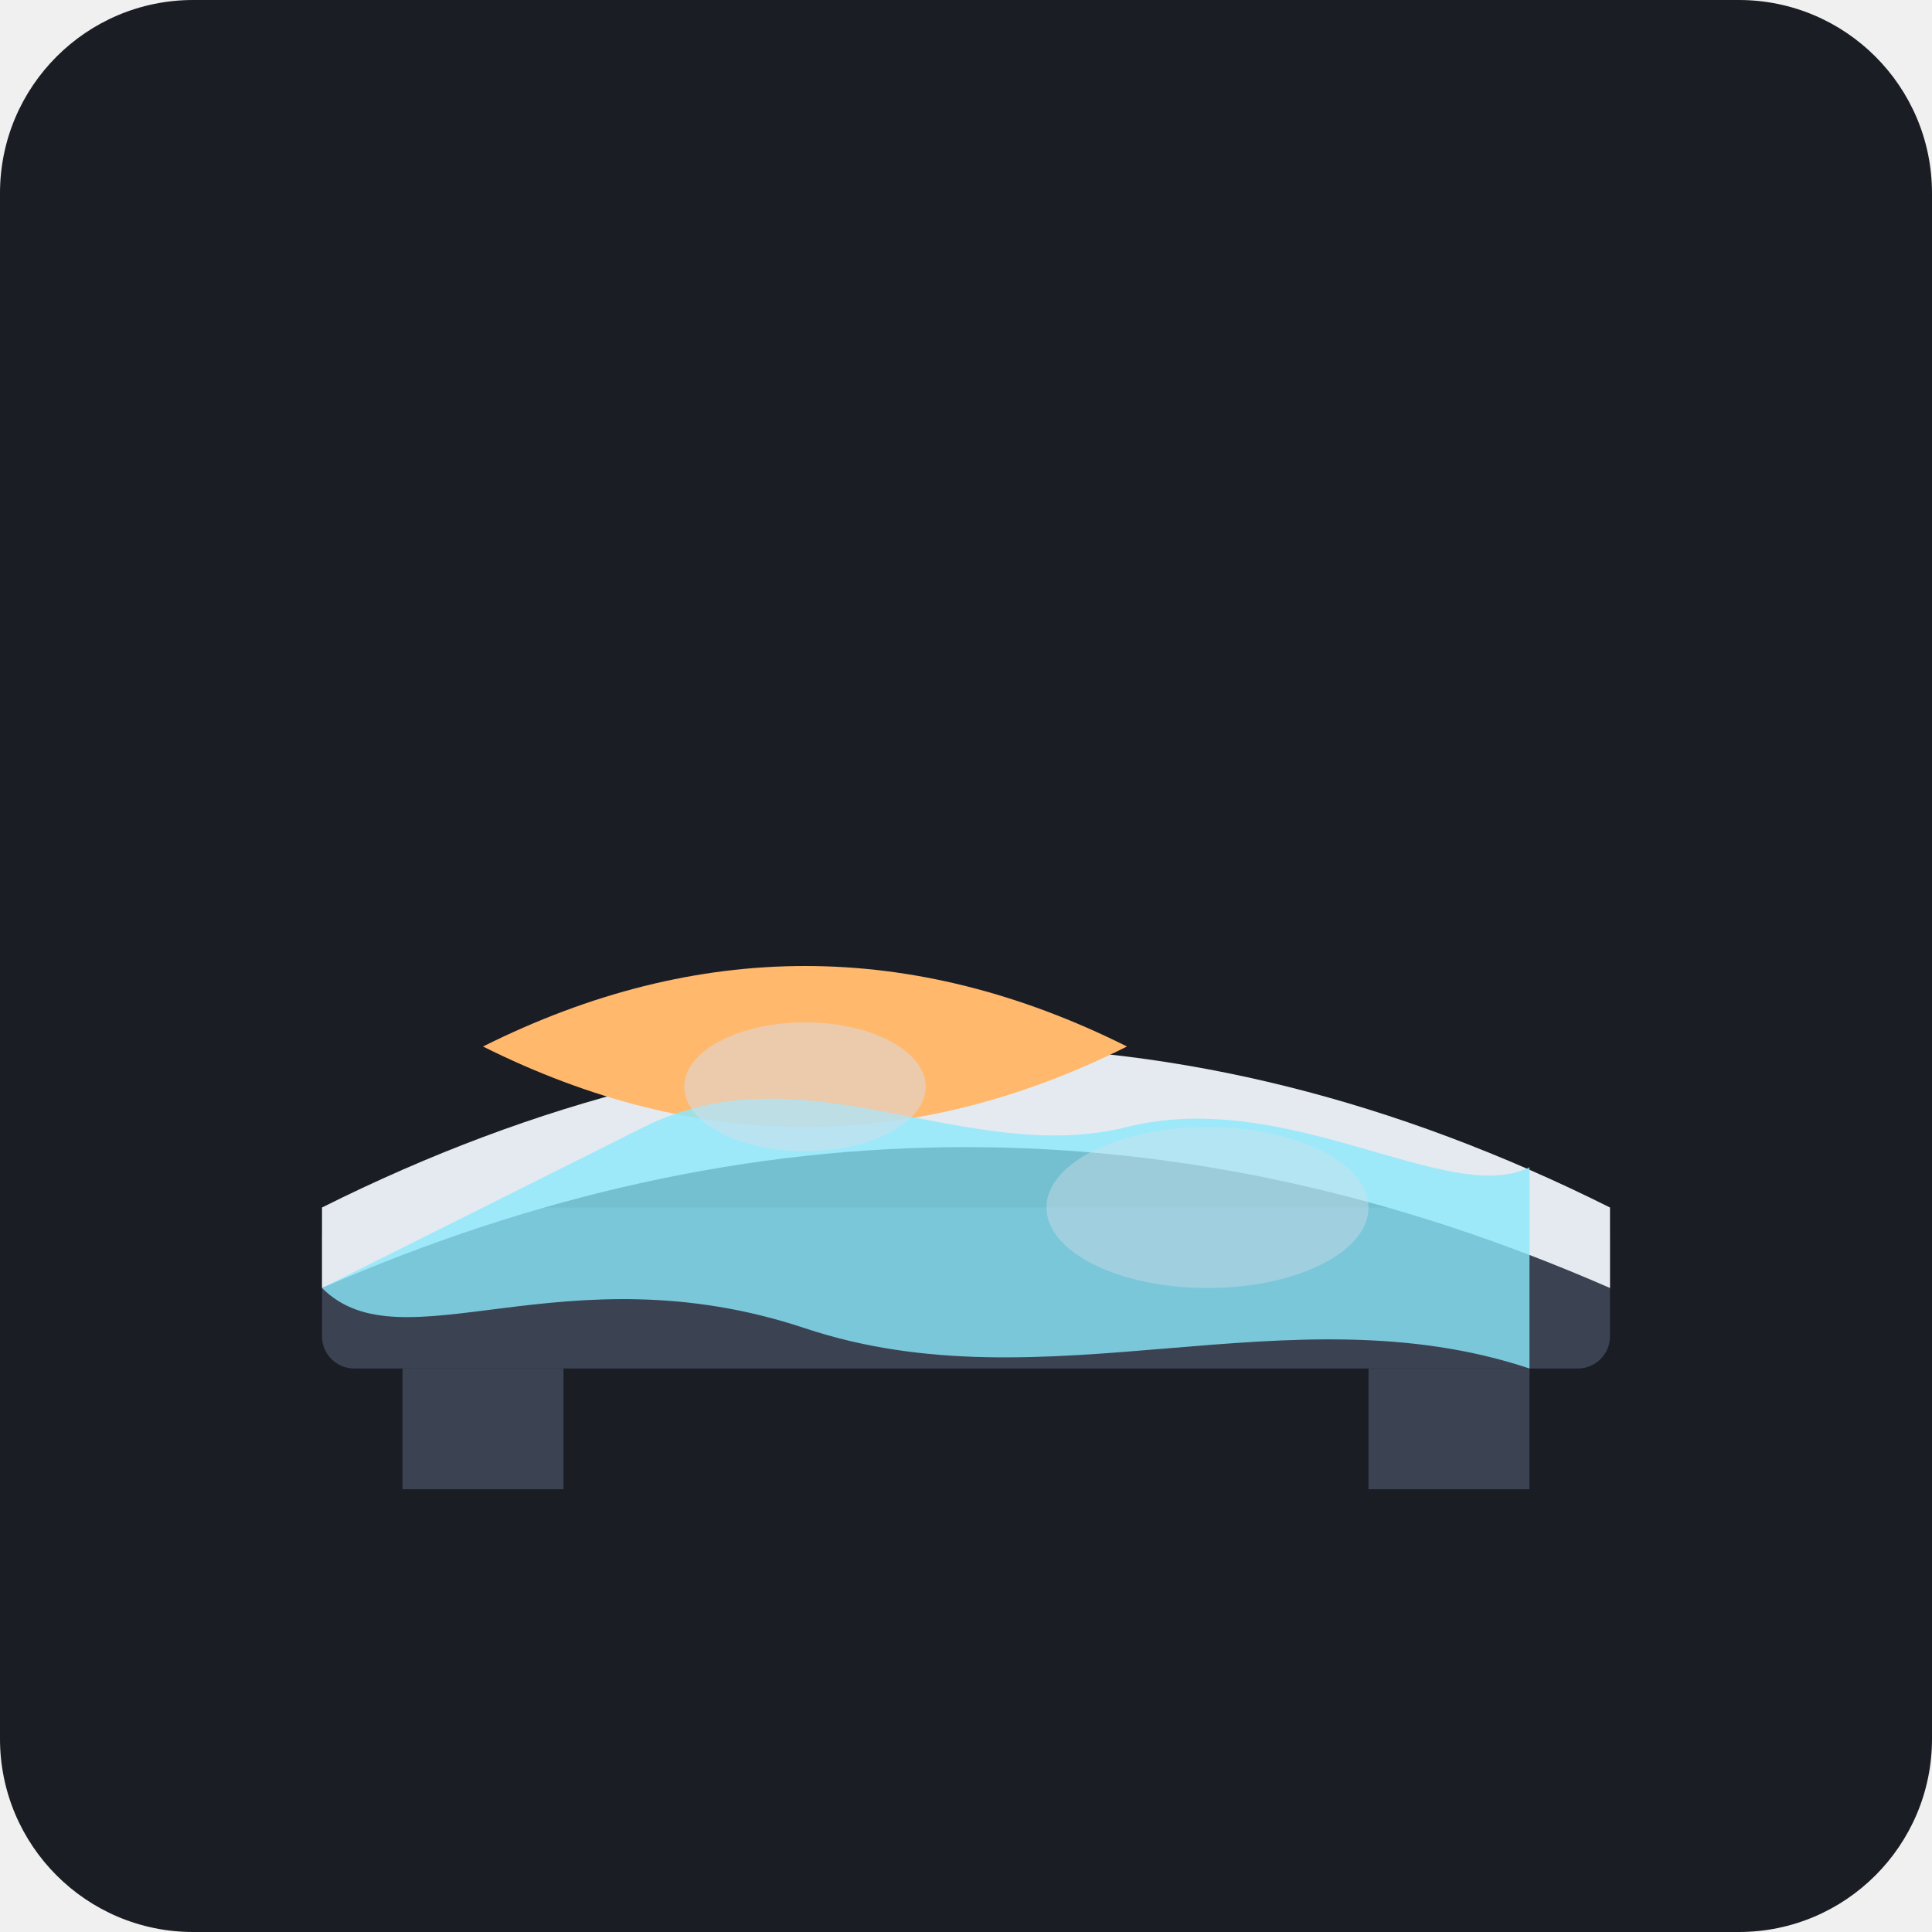
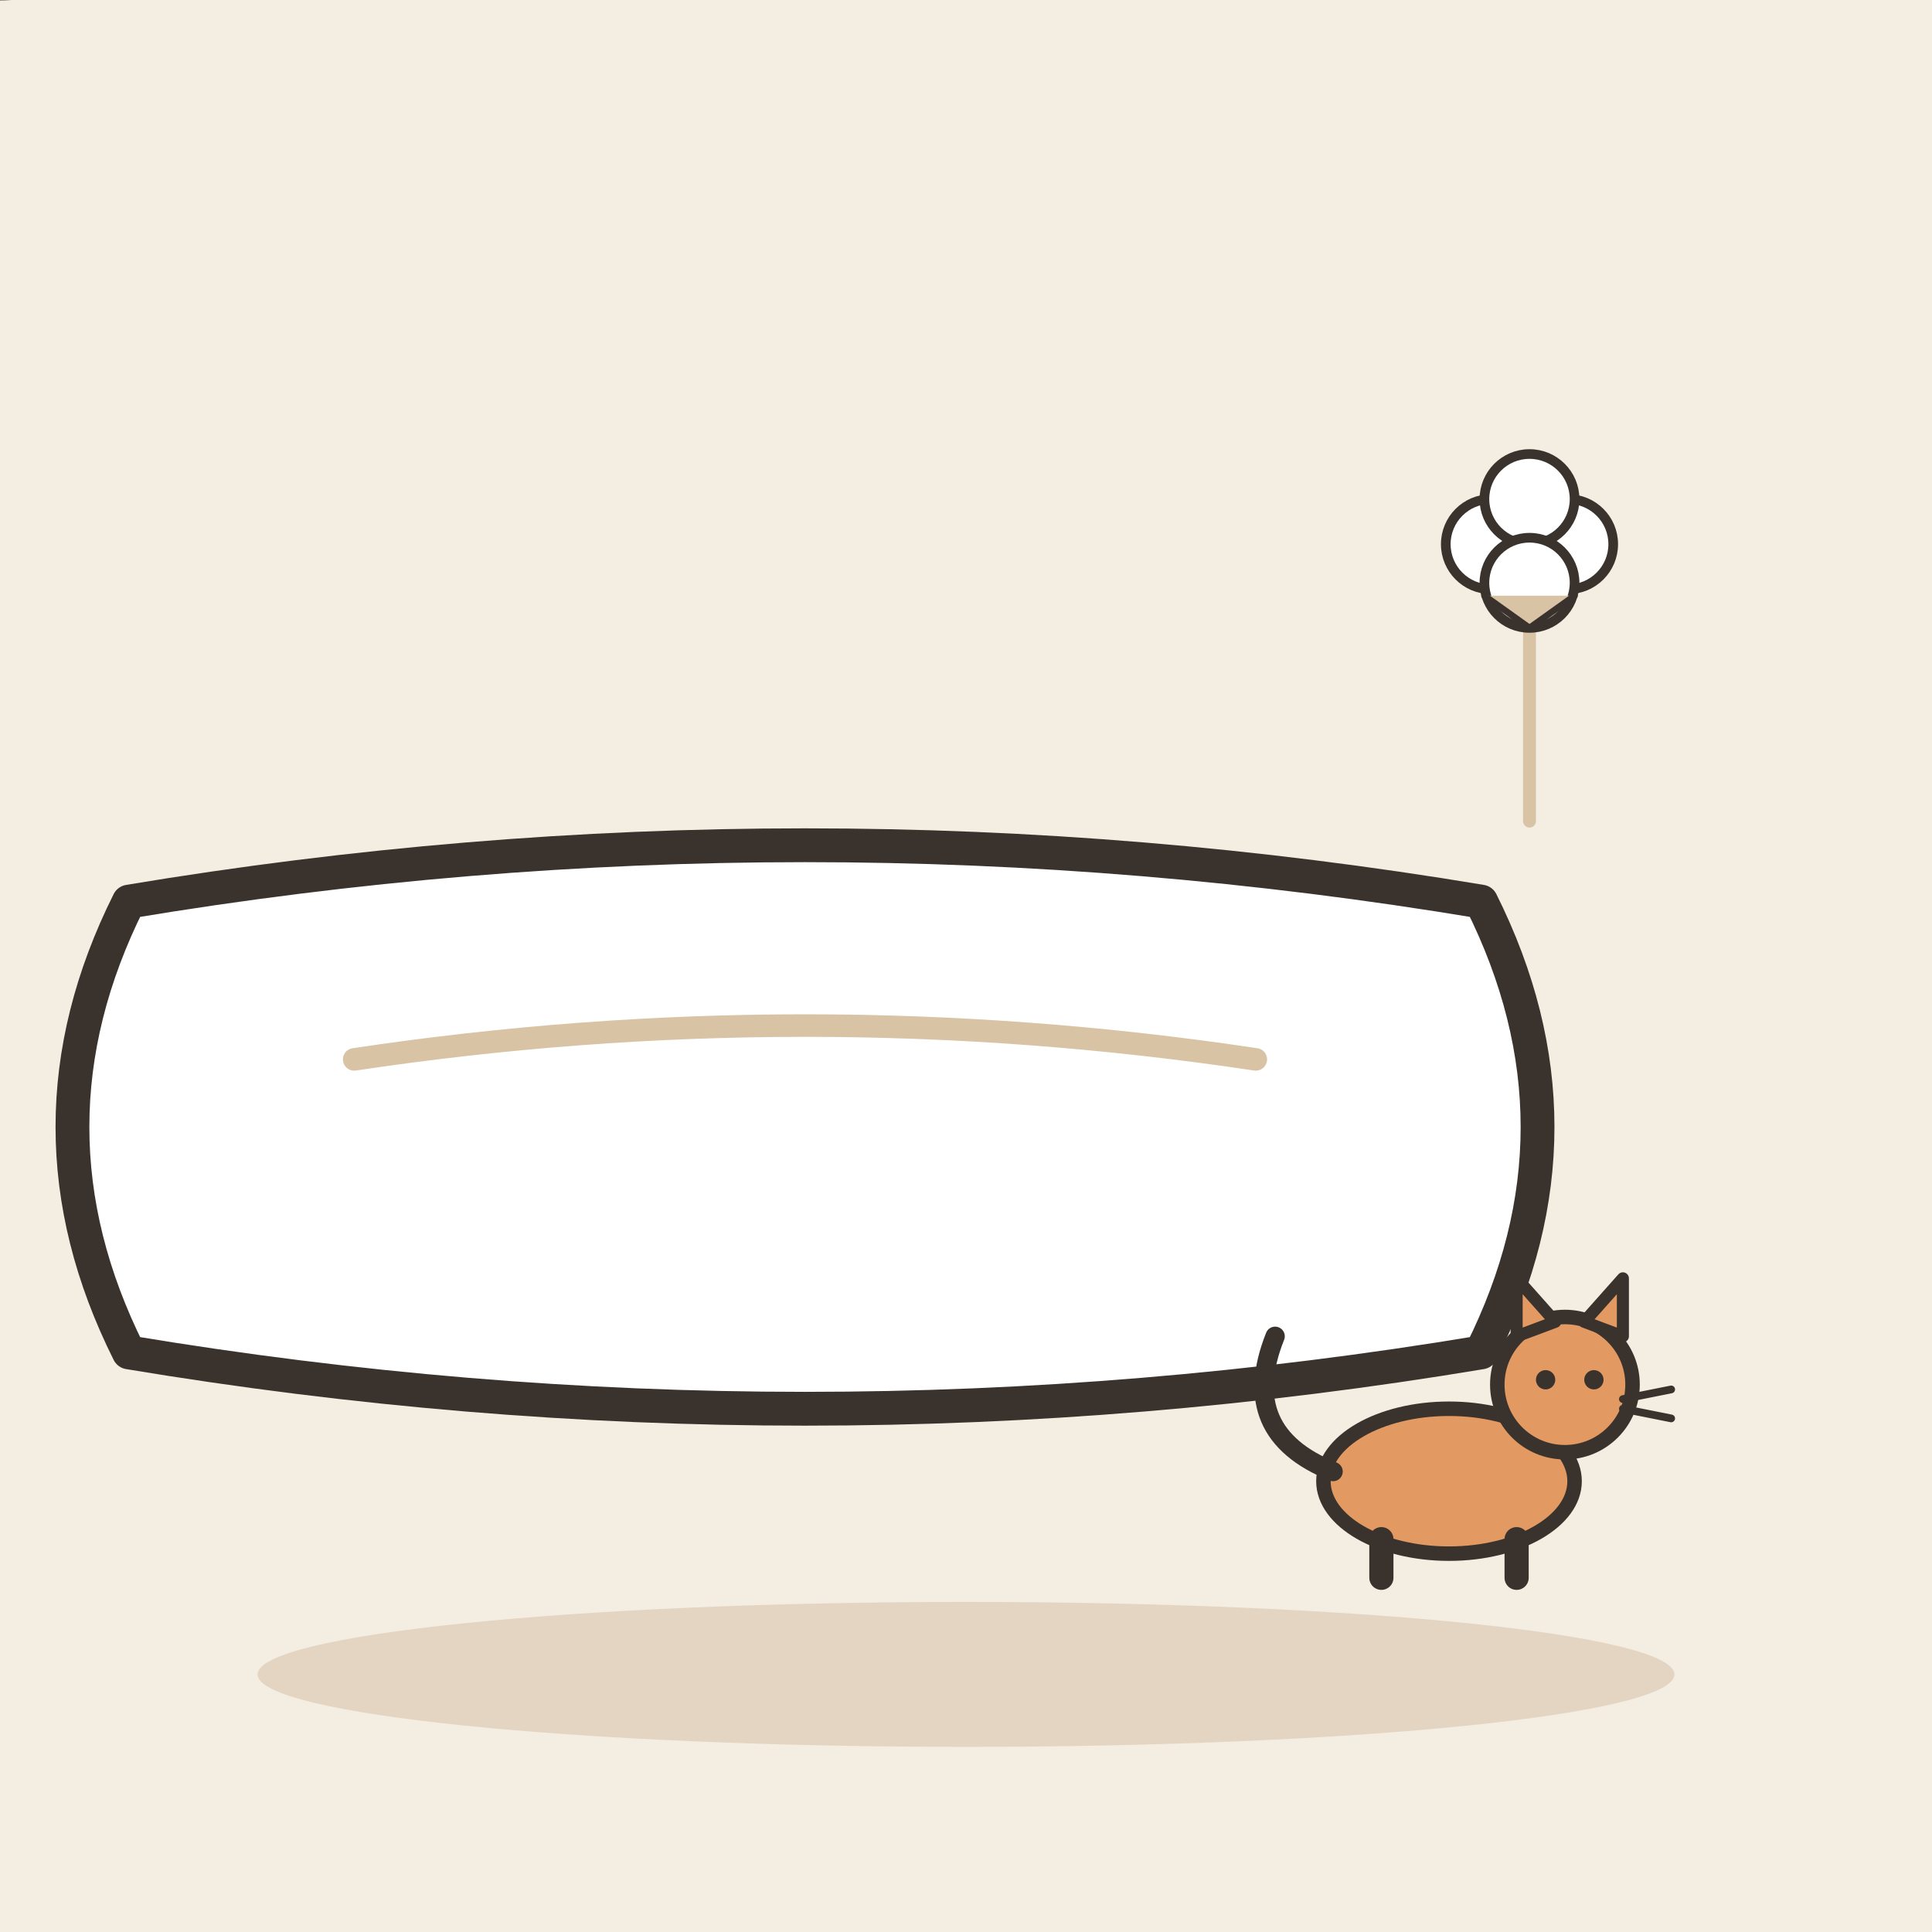
- <svg xmlns="http://www.w3.org/2000/svg" viewBox="0 0 240 240">
-   <rect width="240" height="240" rx="24" fill="#1A1D24" />
-   <rect x="40" y="150" width="160" height="20" rx="4" fill="#3B4252" />
-   <rect x="50" y="170" width="20" height="15" fill="#3B4252" />
-   <rect x="170" y="170" width="20" height="15" fill="#3B4252" />
-   <path d="M40 150 Q 120 110 200 150 L 200 160 Q 120 125 40 160 Z" fill="#E5E9F0" />
-   <path d="M60 130 Q 100 110 140 130 Q 100 150 60 130 Z" fill="#FFB86C" />
-   <path d="M80 140 C 100 130 120 145 140 140 C 160 135 180 150 190 145 L 190 170 C 160 160 130 175 100 165 C 70 155 50 170 40 160 Z" fill="#8BE9FD" opacity="0.8" />
-   <ellipse cx="100" cy="135" rx="15" ry="8" fill="#D8DEE9" opacity="0.5" />
-   <ellipse cx="150" cy="150" rx="20" ry="10" fill="#D8DEE9" opacity="0.4" />
+ <svg xmlns="http://www.w3.org/2000/svg" viewBox="0 0 240 240" data-style="editorial">
+   <rect width="240" height="240" fill="#F4EDE2" />
+   <ellipse cx="120" cy="208" rx="88" ry="9" fill="#E3D5C1" />
+   <g transform="translate(100 140) scale(1.4 1.4)">
+     <path d="M-60 -20Q-70 0 -60 20Q0 30 60 20Q70 0 60 -20Q0 -30 -60 -20Z" fill="#FFFFFF" stroke="#3A332D" stroke-width="3" stroke-linecap="round" stroke-linejoin="round" />
+     <path d="M-40 -6Q0 -12 40 -6" fill="none" stroke="#D8C3A5" stroke-width="2" stroke-linecap="round" stroke-linejoin="round" />
+   </g>
+   <g transform="translate(180 196) scale(0.6 0.6)">
+     <ellipse cx="0" cy="-20" rx="26" ry="15" fill="#E39A62" stroke="#3A332D" stroke-width="3" stroke-linecap="round" stroke-linejoin="round" />
+     <path d="M-24 -22Q-44 -30 -36 -50" fill="none" stroke="#3A332D" stroke-width="4" stroke-linecap="round" stroke-linejoin="round" />
+     <path d="M-14 -8L-14 0" stroke="#3A332D" stroke-width="5" stroke-linecap="round" fill="none" />
+     <path d="M14 -8L14 0" stroke="#3A332D" stroke-width="5" stroke-linecap="round" fill="none" />
+     <circle cx="24" cy="-40" r="14" fill="#E39A62" stroke="#3A332D" stroke-width="3" stroke-linecap="round" stroke-linejoin="round" />
+     <path d="M14 -50L14 -62L22 -53Z" fill="#E39A62" stroke="#3A332D" stroke-width="2.5" stroke-linecap="round" stroke-linejoin="round" />
+     <path d="M28 -53L36 -62L36 -50Z" fill="#E39A62" stroke="#3A332D" stroke-width="2.5" stroke-linecap="round" stroke-linejoin="round" />
+     <circle cx="20" cy="-41" r="2" fill="#3A332D" />
+     <circle cx="30" cy="-41" r="2" fill="#3A332D" />
+     <path d="M36 -37L46 -39" stroke="#3A332D" stroke-width="1.6" stroke-linecap="round" fill="none" />
+     <path d="M36 -35L46 -33" stroke="#3A332D" stroke-width="1.6" stroke-linecap="round" fill="none" />
+   </g>
+   <g transform="translate(0 0)">
+     <path d="M-20 -10Q0 10 20 -10" fill="none" stroke="#3A332D" stroke-width="0.1" stroke-linecap="round" stroke-linejoin="round" />
+   </g>
+   <g transform="translate(190 70) scale(0.4 0.4)">
+     <path d="M0 0L0 80" stroke="#D8C3A5" stroke-width="4" stroke-linecap="round" fill="none" />
+     <circle cx="-12" cy="-6" r="14" fill="#FFFFFF" stroke="#3A332D" stroke-width="3" stroke-linecap="round" stroke-linejoin="round" />
+     <circle cx="12" cy="-6" r="14" fill="#FFFFFF" stroke="#3A332D" stroke-width="3" stroke-linecap="round" stroke-linejoin="round" />
+     <circle cx="0" cy="-20" r="14" fill="#FFFFFF" stroke="#3A332D" stroke-width="3" stroke-linecap="round" stroke-linejoin="round" />
+     <circle cx="0" cy="6" r="14" fill="#FFFFFF" stroke="#3A332D" stroke-width="3" stroke-linecap="round" stroke-linejoin="round" />
+     <path d="M-14 10L0 20L14 10" fill="#D8C3A5" stroke="#3A332D" stroke-width="2" stroke-linecap="round" stroke-linejoin="round" />
+   </g>
</svg>
